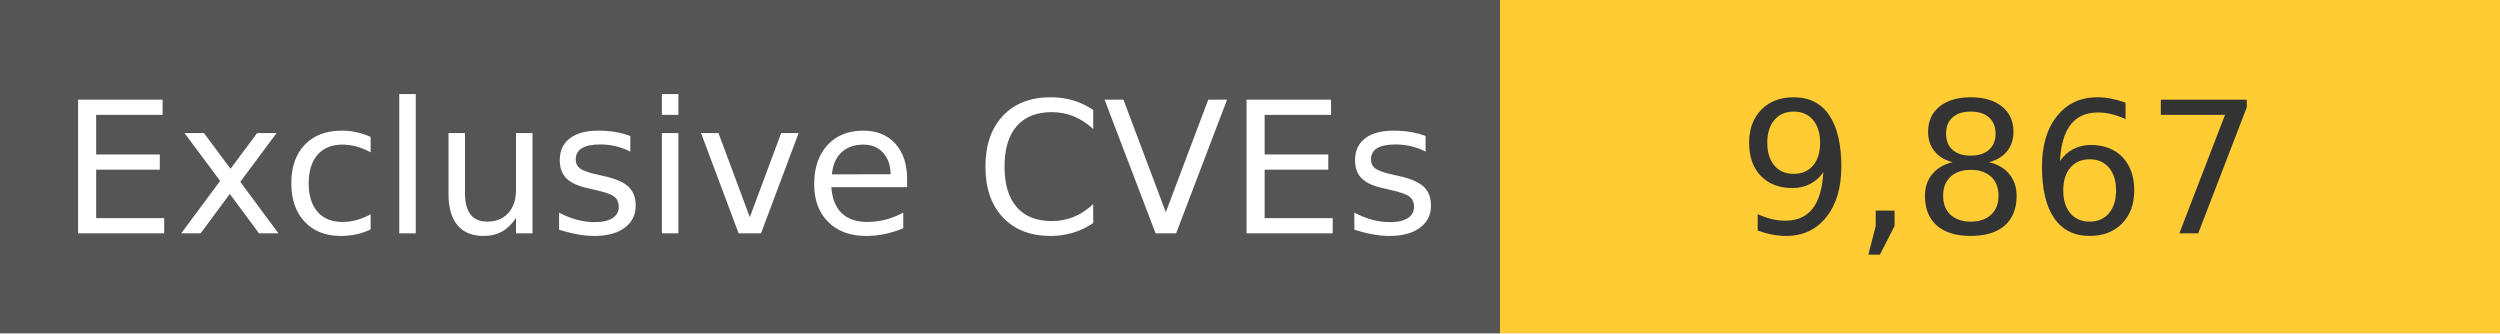
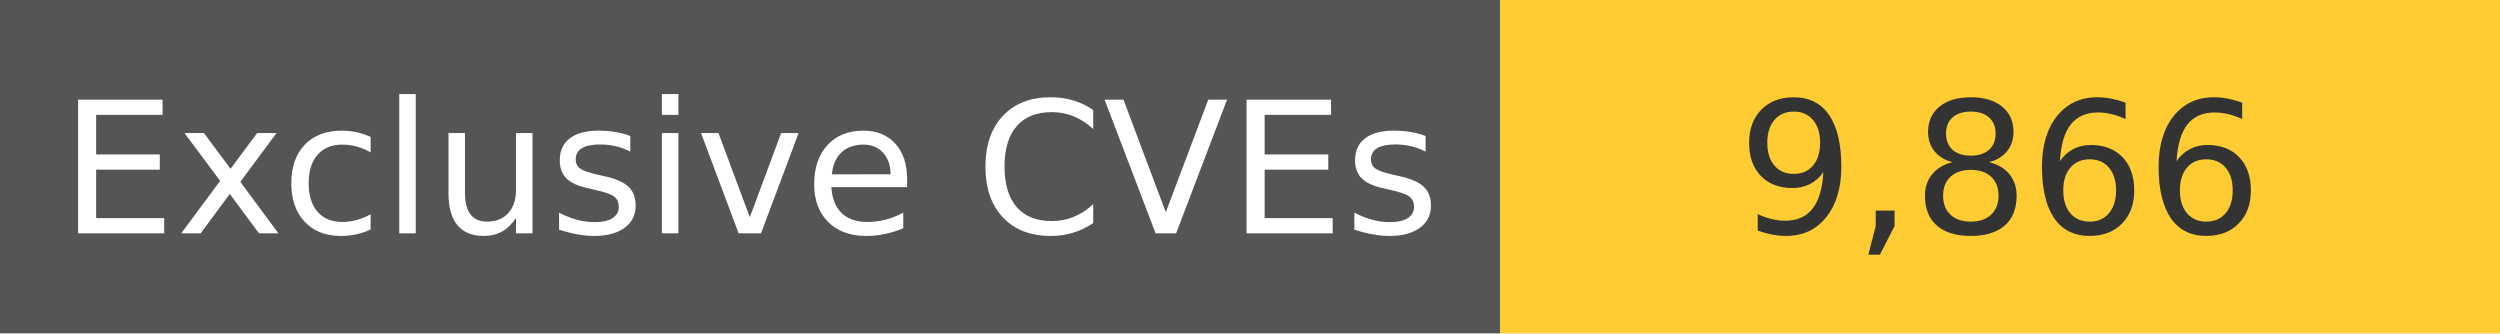
<svg xmlns="http://www.w3.org/2000/svg" width="150" height="20" role="img">
  <linearGradient id="s" x2="0" y2="100%">
    <stop offset="0" stop-color="#bbb" stop-opacity=".1" />
    <stop offset="1" stop-opacity=".1" />
  </linearGradient>
  <g>
    <rect width="90" height="20" fill="#555" />
    <rect x="90" width="267" height="20" fill="#ffcc33" />
  </g>
  <g fill="#fff" text-anchor="middle" font-family="Verdana,Geneva,DejaVu Sans,sans-serif" text-rendering="geometricPrecision" font-size="110">
    <text x="450" y="140" transform="scale(.1)" fill="#fff">
            Exclusive CVEs
        </text>
    <text x="1200" y="140" transform="scale(.1)" fill="#333">
-             9,867
+             9,866
        </text>
  </g>
</svg>
